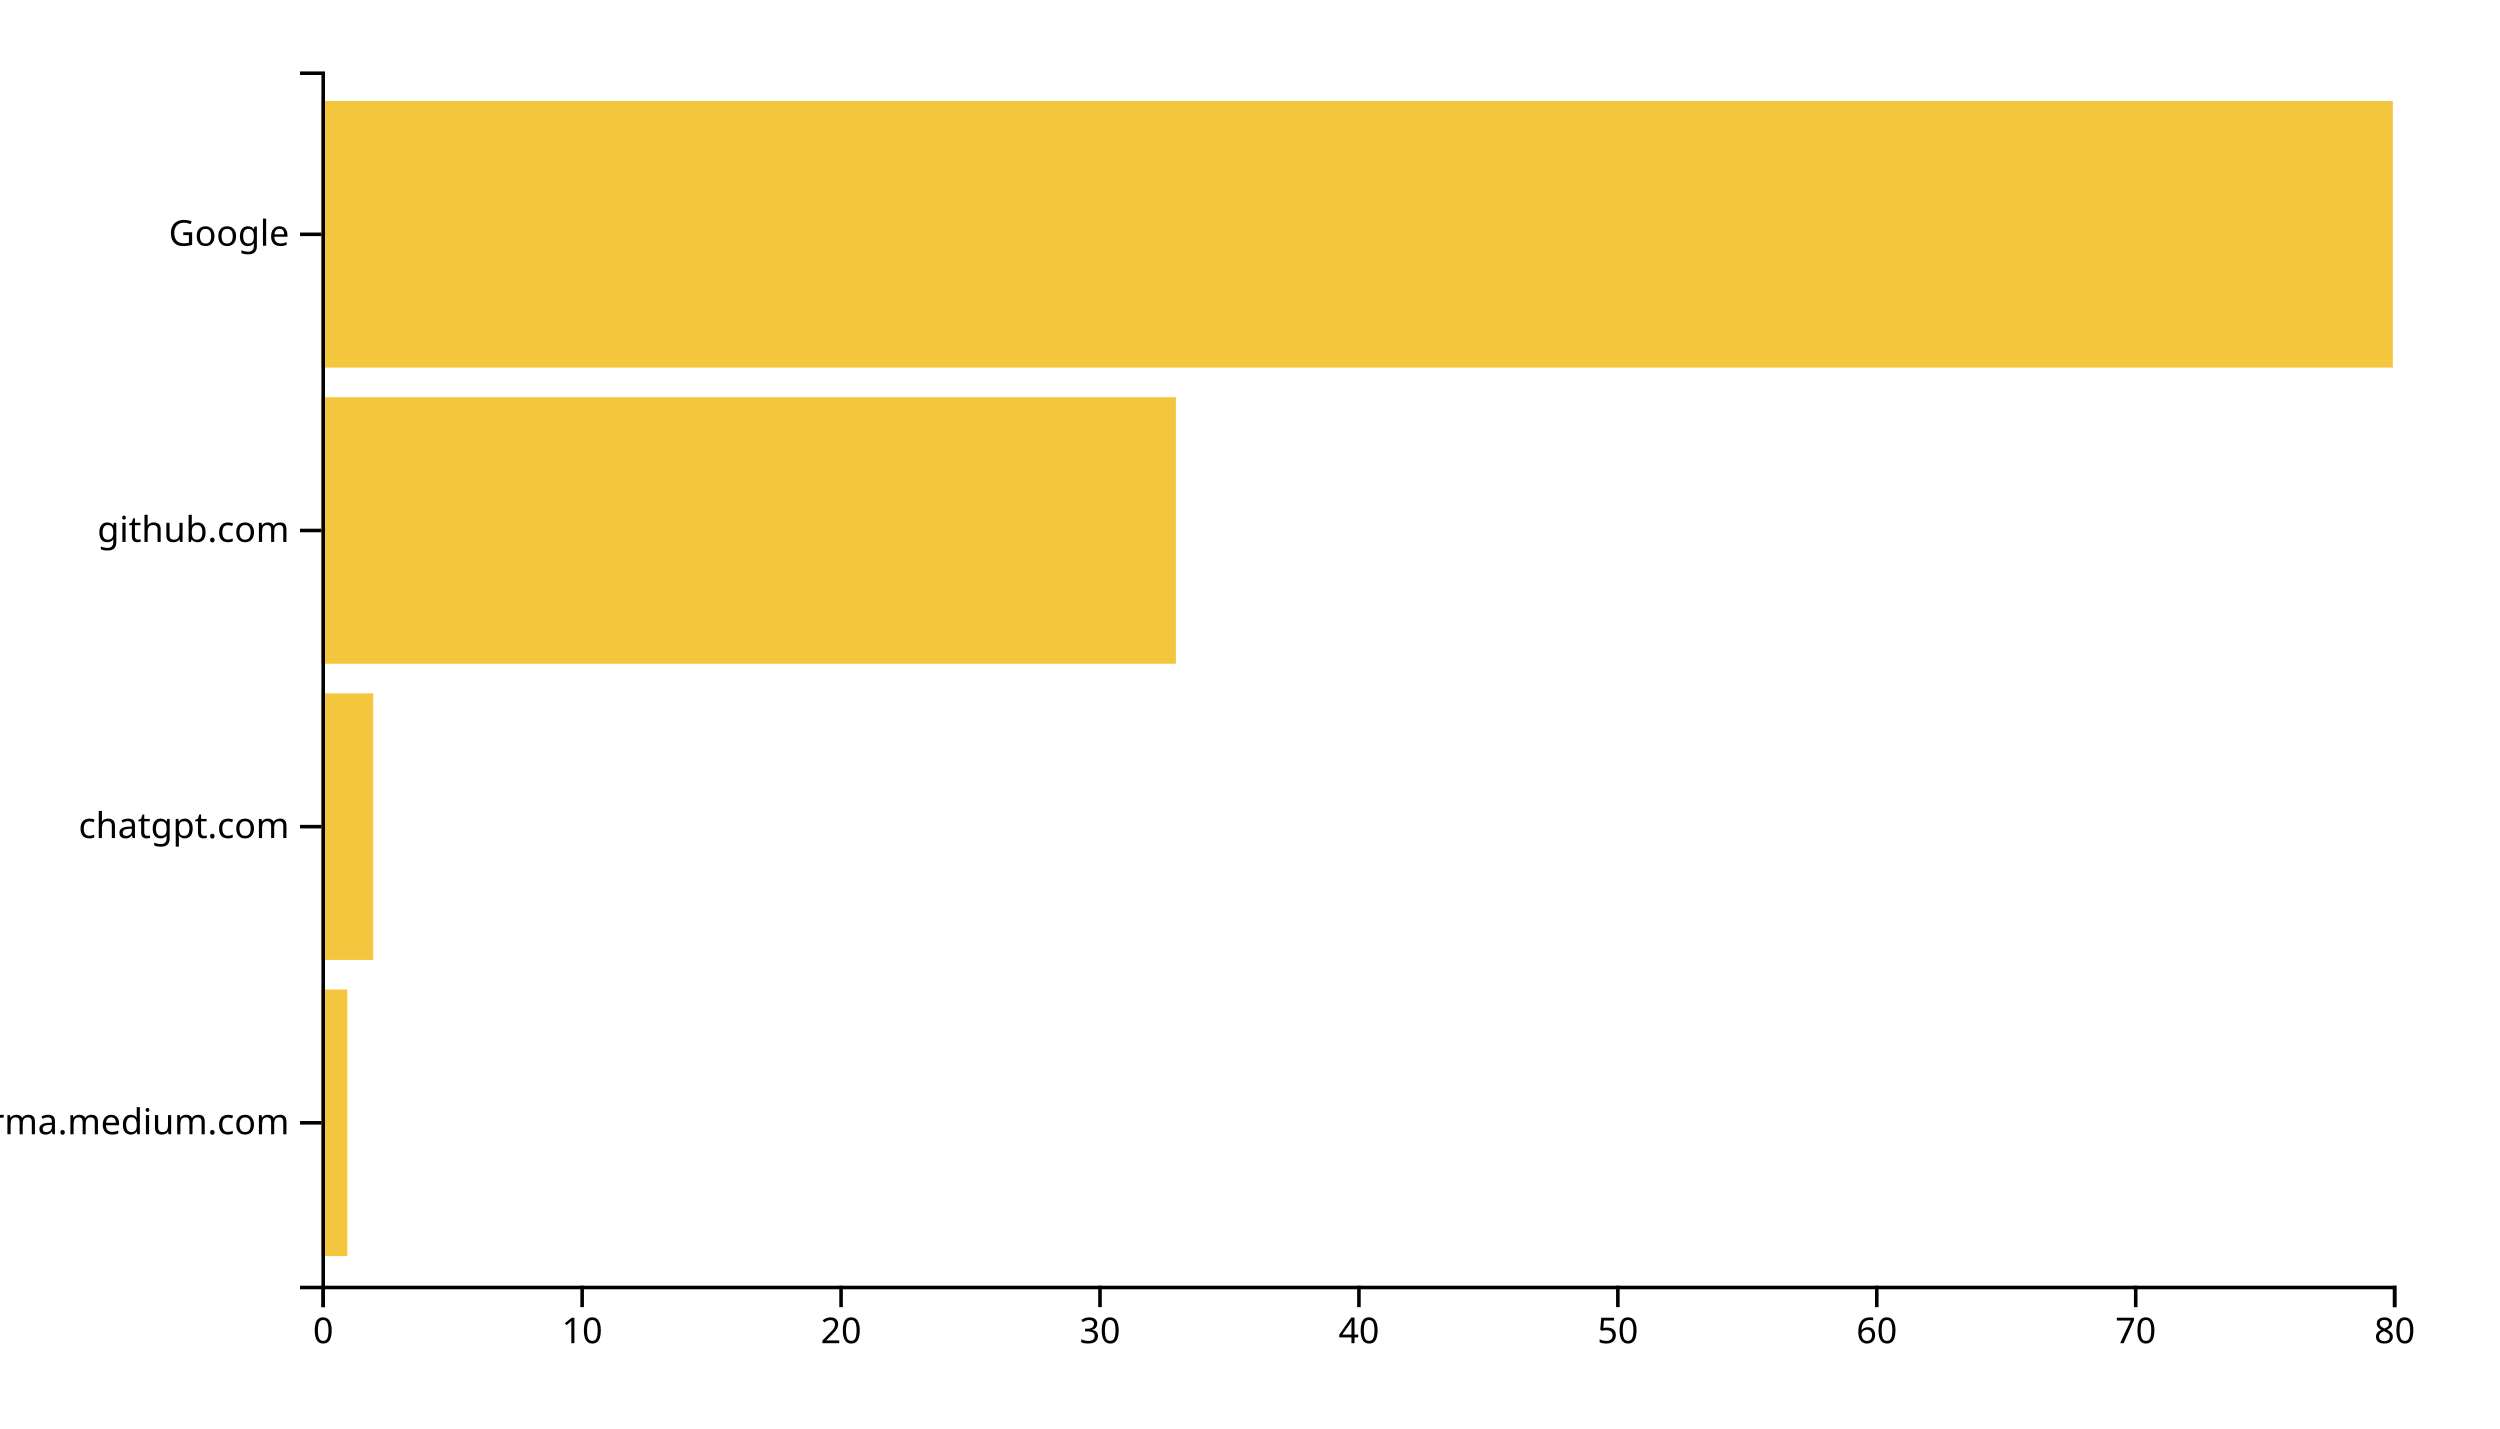
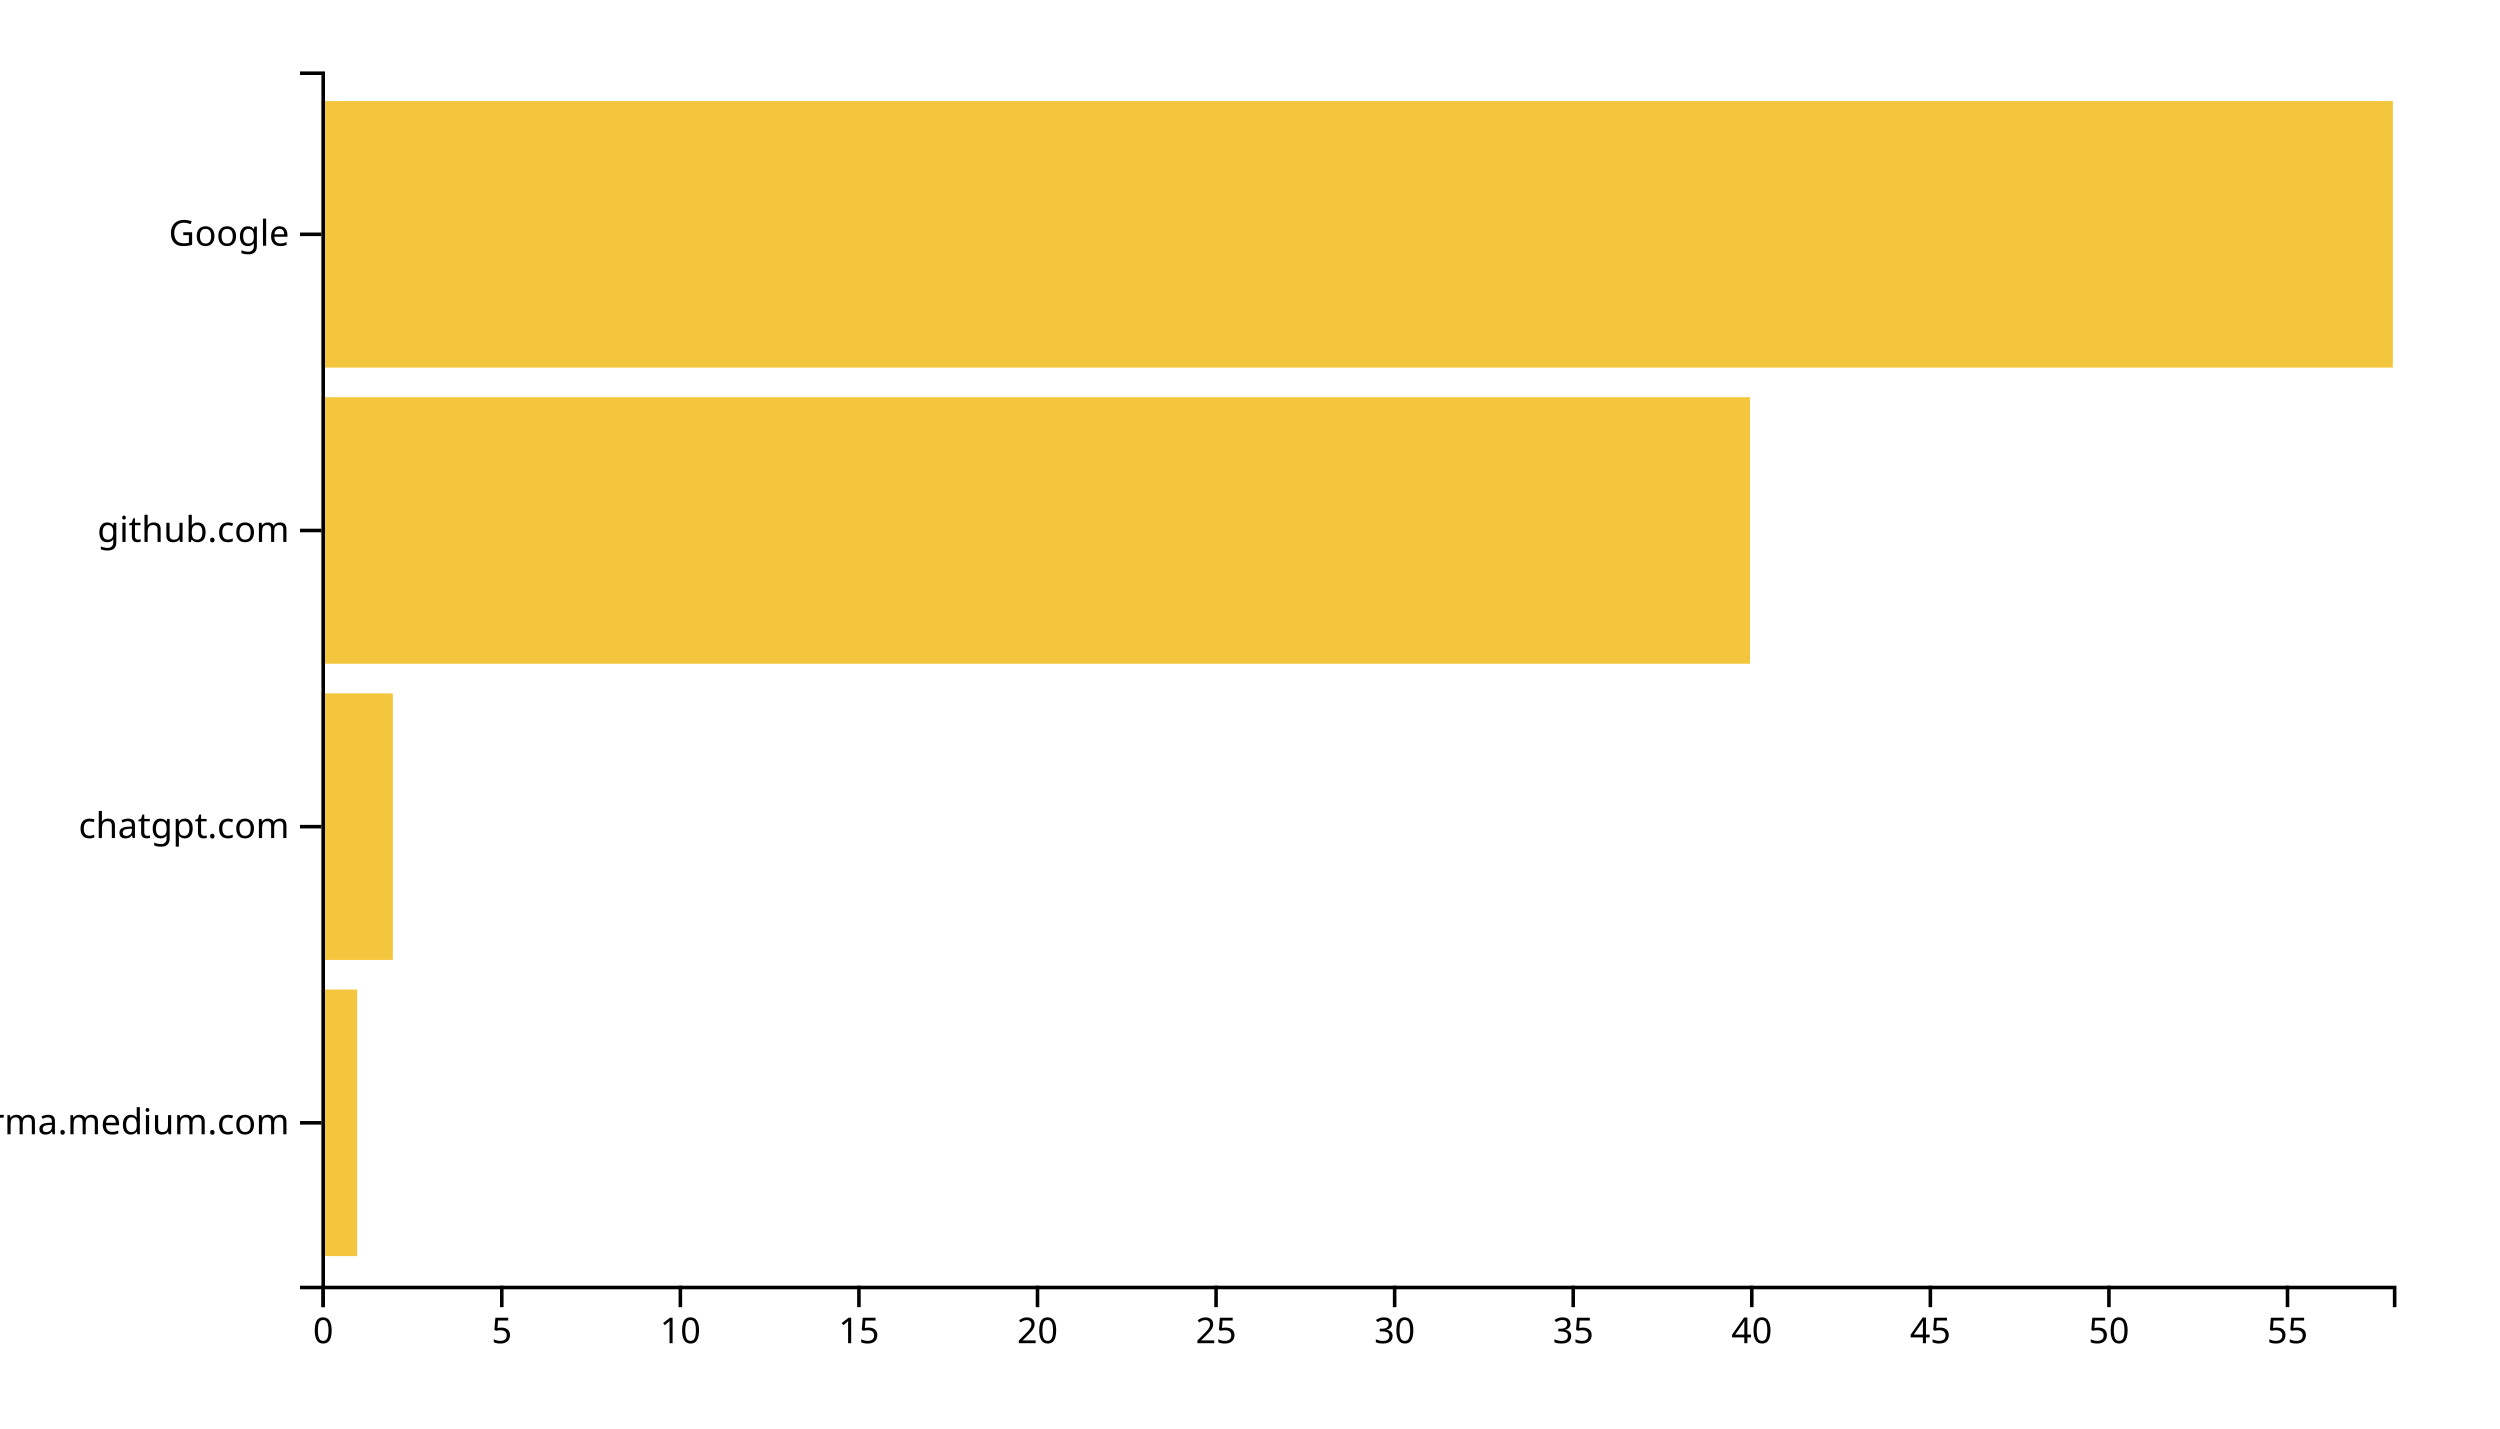
<svg xmlns="http://www.w3.org/2000/svg" width="700" height="400">
  <g transform="translate(90,20)">
-     <rect class="bar" width="7.25" y="257.073" height="74.634" style="fill: #f4c63d; text-anchor: end;" />
-     <rect class="bar" width="14.5" y="174.146" height="74.634" style="fill: #f4c63d; text-anchor: end;" />
-     <rect class="bar" width="239.25" y="91.22" height="74.634" style="fill: #f4c63d; text-anchor: end;" />
+     <rect class="bar" width="10" y="257.073" height="74.634" style="fill: #f4c63d; text-anchor: end;" />
+     <rect class="bar" width="20" y="174.146" height="74.634" style="fill: #f4c63d; text-anchor: end;" />
+     <rect class="bar" width="400" y="91.22" height="74.634" style="fill: #f4c63d; text-anchor: end;" />
    <rect class="bar" width="580" y="8.293" height="74.634" style="fill: #f4c63d; text-anchor: end;" />
    <g transform="translate(0,340)" fill="none" font-size="10" font-family="sans-serif" text-anchor="middle">
      <path class="domain" stroke="currentColor" d="M0.5,6V0.5H580.5V6" />
      <g class="tick" opacity="1" transform="translate(0.5,0)">
        <line stroke="currentColor" y2="6" />
        <text fill="currentColor" y="9" dy="0.71em">0</text>
      </g>
-       <g class="tick" opacity="1" transform="translate(73,0)">
+       <g class="tick" opacity="1" transform="translate(50.5,0)">
+         <line stroke="currentColor" y2="6" />
+         <text fill="currentColor" y="9" dy="0.71em">5</text>
+       </g>
+       <g class="tick" opacity="1" transform="translate(100.5,0)">
        <line stroke="currentColor" y2="6" />
        <text fill="currentColor" y="9" dy="0.71em">10</text>
      </g>
-       <g class="tick" opacity="1" transform="translate(145.5,0)">
+       <g class="tick" opacity="1" transform="translate(150.5,0)">
+         <line stroke="currentColor" y2="6" />
+         <text fill="currentColor" y="9" dy="0.71em">15</text>
+       </g>
+       <g class="tick" opacity="1" transform="translate(200.5,0)">
        <line stroke="currentColor" y2="6" />
        <text fill="currentColor" y="9" dy="0.71em">20</text>
      </g>
-       <g class="tick" opacity="1" transform="translate(218,0)">
+       <g class="tick" opacity="1" transform="translate(250.5,0)">
+         <line stroke="currentColor" y2="6" />
+         <text fill="currentColor" y="9" dy="0.71em">25</text>
+       </g>
+       <g class="tick" opacity="1" transform="translate(300.5,0)">
        <line stroke="currentColor" y2="6" />
        <text fill="currentColor" y="9" dy="0.71em">30</text>
      </g>
-       <g class="tick" opacity="1" transform="translate(290.5,0)">
+       <g class="tick" opacity="1" transform="translate(350.5,0)">
+         <line stroke="currentColor" y2="6" />
+         <text fill="currentColor" y="9" dy="0.71em">35</text>
+       </g>
+       <g class="tick" opacity="1" transform="translate(400.5,0)">
        <line stroke="currentColor" y2="6" />
        <text fill="currentColor" y="9" dy="0.71em">40</text>
      </g>
-       <g class="tick" opacity="1" transform="translate(363,0)">
+       <g class="tick" opacity="1" transform="translate(450.5,0)">
+         <line stroke="currentColor" y2="6" />
+         <text fill="currentColor" y="9" dy="0.71em">45</text>
+       </g>
+       <g class="tick" opacity="1" transform="translate(500.5,0)">
        <line stroke="currentColor" y2="6" />
        <text fill="currentColor" y="9" dy="0.71em">50</text>
      </g>
-       <g class="tick" opacity="1" transform="translate(435.5,0)">
+       <g class="tick" opacity="1" transform="translate(550.5,0)">
        <line stroke="currentColor" y2="6" />
-         <text fill="currentColor" y="9" dy="0.71em">60</text>
-       </g>
-       <g class="tick" opacity="1" transform="translate(508,0)">
-         <line stroke="currentColor" y2="6" />
-         <text fill="currentColor" y="9" dy="0.71em">70</text>
-       </g>
-       <g class="tick" opacity="1" transform="translate(580.5,0)">
-         <line stroke="currentColor" y2="6" />
-         <text fill="currentColor" y="9" dy="0.71em">80</text>
+         <text fill="currentColor" y="9" dy="0.71em">55</text>
      </g>
    </g>
    <g fill="none" font-size="10" font-family="sans-serif" text-anchor="end">
      <path class="domain" stroke="currentColor" d="M-6,340.5H0.5V0.5H-6" />
      <g class="tick" opacity="1" transform="translate(0,294.3902)">
        <line stroke="currentColor" x2="-6" />
        <text fill="currentColor" x="-9" dy="0.32em">xgirma.medium.com</text>
      </g>
      <g class="tick" opacity="1" transform="translate(0,211.4634)">
        <line stroke="currentColor" x2="-6" />
        <text fill="currentColor" x="-9" dy="0.32em">chatgpt.com</text>
      </g>
      <g class="tick" opacity="1" transform="translate(0,128.5366)">
        <line stroke="currentColor" x2="-6" />
        <text fill="currentColor" x="-9" dy="0.32em">github.com</text>
      </g>
      <g class="tick" opacity="1" transform="translate(0,45.60976)">
        <line stroke="currentColor" x2="-6" />
        <text fill="currentColor" x="-9" dy="0.32em">Google</text>
      </g>
    </g>
  </g>
</svg>
